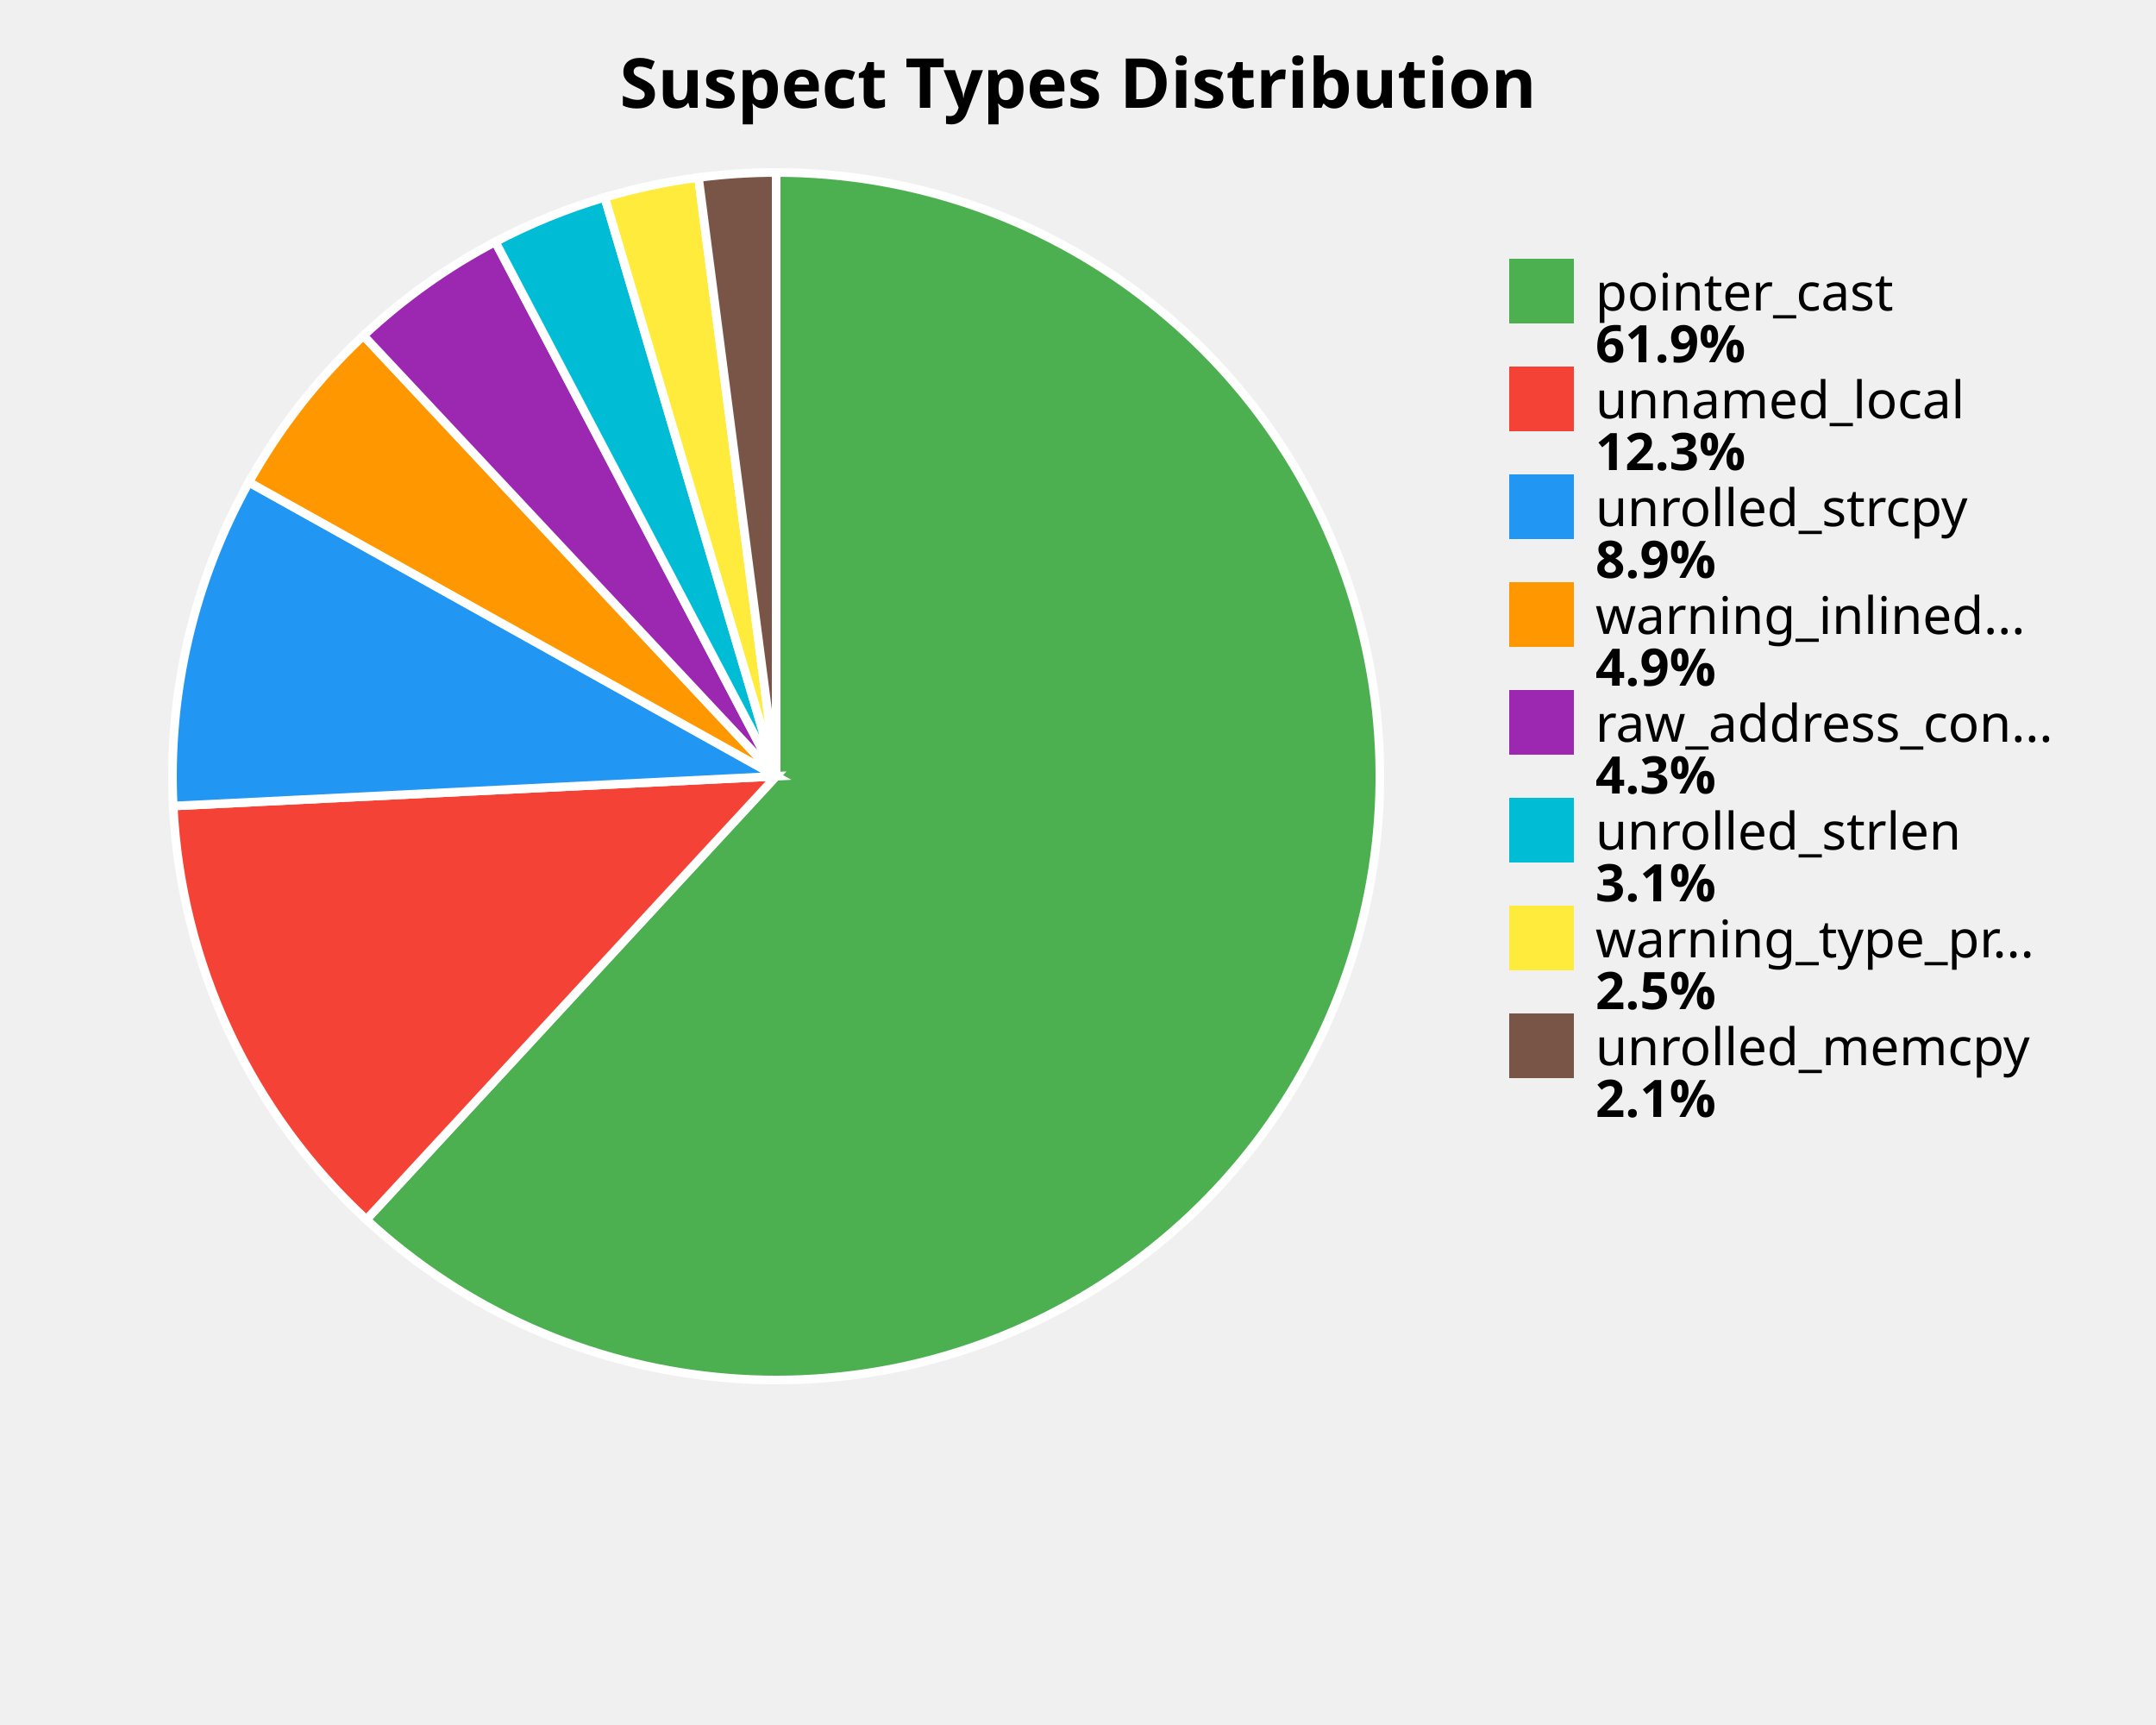
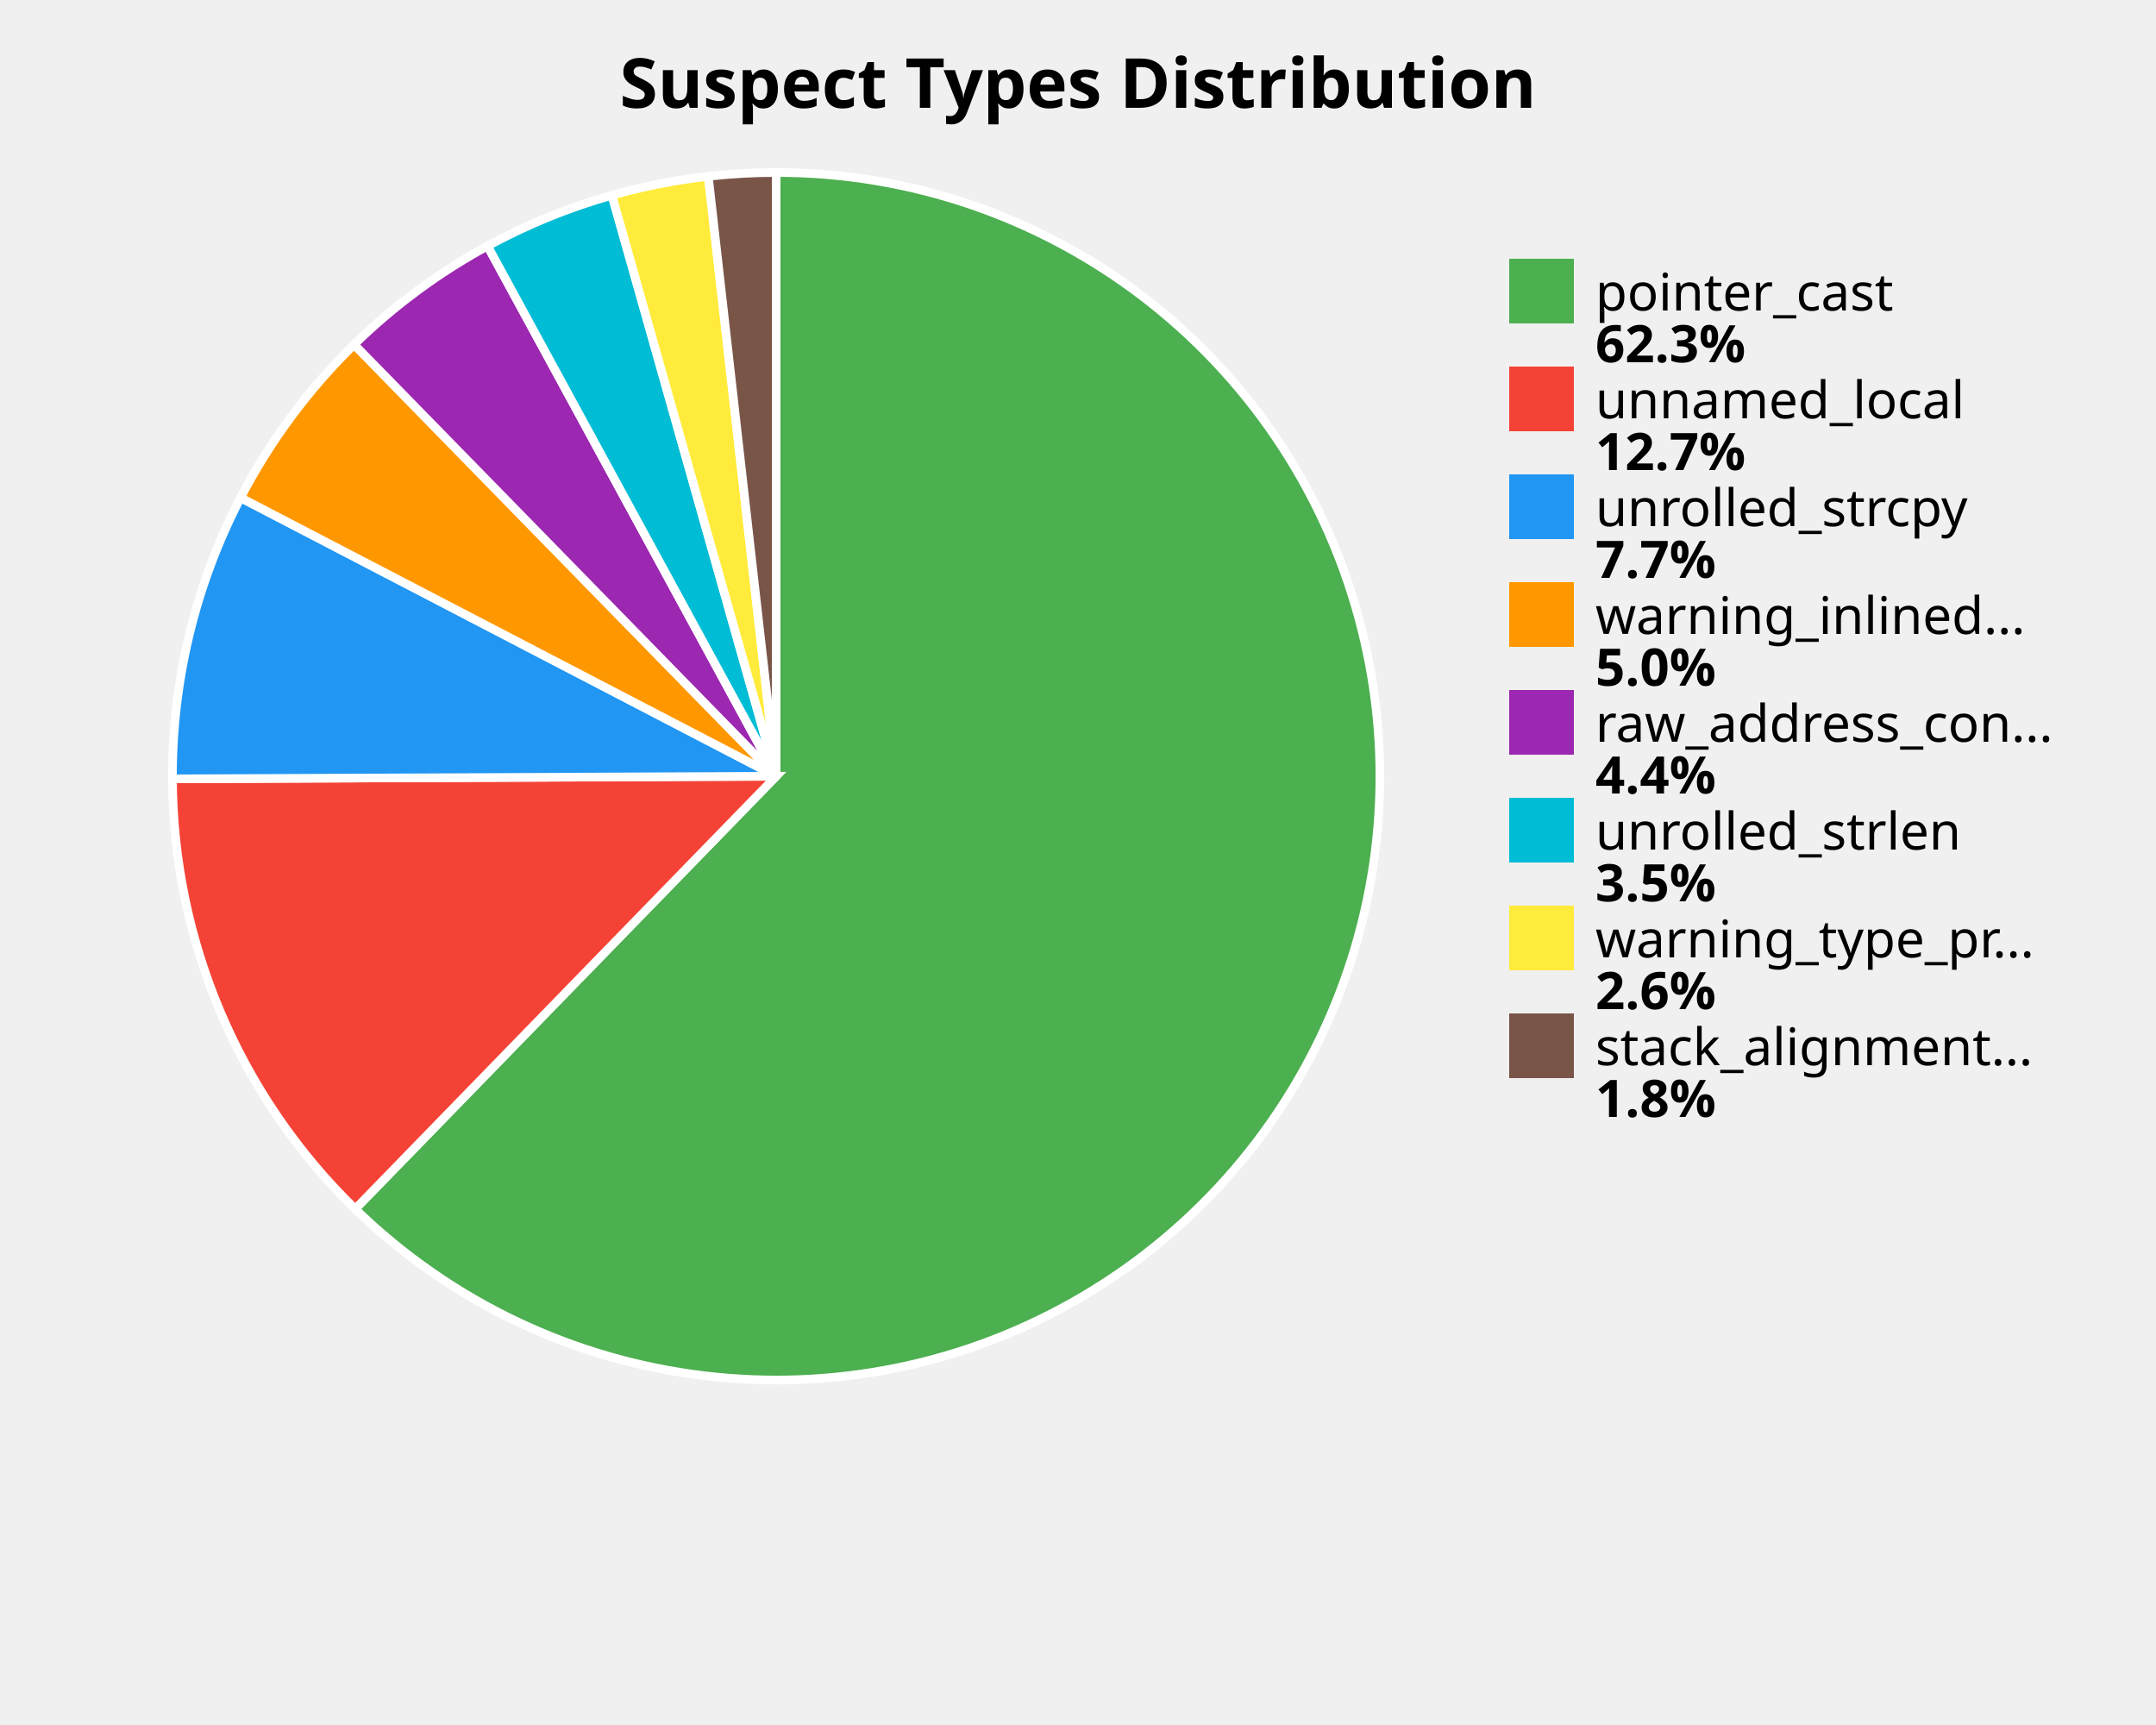
<svg xmlns="http://www.w3.org/2000/svg" width="500" height="400" viewBox="0 0 500 400">
  <style>
    .title { font: bold 16px sans-serif; }
    .label { font: 12px sans-serif; }
    .value { font: bold 12px sans-serif; }
  </style>
  <rect width="100%%" height="100%%" fill="white" />
  <text x="250" y="25" class="title" text-anchor="middle">Suspect Types Distribution</text>
-   <path d="M 180,180 L 180.00,40.00 A 140,140 0 1,1 84.97,282.81 Z" fill="#4CAF50" stroke="white" stroke-width="2" />
-   <path d="M 180,180 L 84.97,282.81 A 140,140 0 0,1 40.17,186.90 Z" fill="#F44336" stroke="white" stroke-width="2" />
-   <path d="M 180,180 L 40.17,186.90 A 140,140 0 0,1 57.72,111.82 Z" fill="#2196F3" stroke="white" stroke-width="2" />
-   <path d="M 180,180 L 57.72,111.82 A 140,140 0 0,1 84.30,77.82 Z" fill="#FF9800" stroke="white" stroke-width="2" />
-   <path d="M 180,180 L 84.30,77.82 A 140,140 0 0,1 114.87,56.07 Z" fill="#9C27B0" stroke="white" stroke-width="2" />
-   <path d="M 180,180 L 114.87,56.07 A 140,140 0 0,1 140.24,45.76 Z" fill="#00BCD4" stroke="white" stroke-width="2" />
-   <path d="M 180,180 L 140.24,45.76 A 140,140 0 0,1 161.99,41.16 Z" fill="#FFEB3B" stroke="white" stroke-width="2" />
-   <path d="M 180,180 L 161.99,41.16 A 140,140 0 0,1 180.00,40.00 Z" fill="#795548" stroke="white" stroke-width="2" />
+   <path d="M 180,180 L 180.00,40.00 A 140,140 0 1,1 82.38,280.35 Z" fill="#4CAF50" stroke="white" stroke-width="2" />
+   <path d="M 180,180 L 82.38,280.35 A 140,140 0 0,1 40.00,180.60 Z" fill="#F44336" stroke="white" stroke-width="2" />
+   <path d="M 180,180 L 40.00,180.60 A 140,140 0 0,1 55.79,115.41 Z" fill="#2196F3" stroke="white" stroke-width="2" />
+   <path d="M 180,180 L 55.79,115.41 A 140,140 0 0,1 82.13,79.89 Z" fill="#FF9800" stroke="white" stroke-width="2" />
+   <path d="M 180,180 L 82.13,79.89 A 140,140 0 0,1 113.07,57.04 Z" fill="#9C27B0" stroke="white" stroke-width="2" />
+   <path d="M 180,180 L 113.07,57.04 A 140,140 0 0,1 141.91,45.28 Z" fill="#00BCD4" stroke="white" stroke-width="2" />
+   <path d="M 180,180 L 141.91,45.28 A 140,140 0 0,1 164.26,40.89 Z" fill="#FFEB3B" stroke="white" stroke-width="2" />
+   <path d="M 180,180 L 164.26,40.89 A 140,140 0 0,1 180.00,40.00 Z" fill="#795548" stroke="white" stroke-width="2" />
  <rect x="350" y="60" width="15" height="15" fill="#4CAF50" />
  <text x="370" y="72" class="label">pointer_cast</text>
-   <text x="370" y="84" class="value">61.9%</text>
+   <text x="370" y="84" class="value">62.3%</text>
  <rect x="350" y="85" width="15" height="15" fill="#F44336" />
  <text x="370" y="97" class="label">unnamed_local</text>
-   <text x="370" y="109" class="value">12.3%</text>
+   <text x="370" y="109" class="value">12.7%</text>
  <rect x="350" y="110" width="15" height="15" fill="#2196F3" />
  <text x="370" y="122" class="label">unrolled_strcpy</text>
-   <text x="370" y="134" class="value">8.9%</text>
+   <text x="370" y="134" class="value">7.7%</text>
  <rect x="350" y="135" width="15" height="15" fill="#FF9800" />
  <text x="370" y="147" class="label">warning_inlined...</text>
-   <text x="370" y="159" class="value">4.9%</text>
+   <text x="370" y="159" class="value">5.0%</text>
  <rect x="350" y="160" width="15" height="15" fill="#9C27B0" />
  <text x="370" y="172" class="label">raw_address_con...</text>
-   <text x="370" y="184" class="value">4.3%</text>
+   <text x="370" y="184" class="value">4.4%</text>
  <rect x="350" y="185" width="15" height="15" fill="#00BCD4" />
  <text x="370" y="197" class="label">unrolled_strlen</text>
-   <text x="370" y="209" class="value">3.1%</text>
+   <text x="370" y="209" class="value">3.5%</text>
  <rect x="350" y="210" width="15" height="15" fill="#FFEB3B" />
  <text x="370" y="222" class="label">warning_type_pr...</text>
-   <text x="370" y="234" class="value">2.5%</text>
+   <text x="370" y="234" class="value">2.6%</text>
  <rect x="350" y="235" width="15" height="15" fill="#795548" />
-   <text x="370" y="247" class="label">unrolled_memcpy</text>
-   <text x="370" y="259" class="value">2.1%</text>
+   <text x="370" y="247" class="label">stack_alignment...</text>
+   <text x="370" y="259" class="value">1.8%</text>
</svg>
